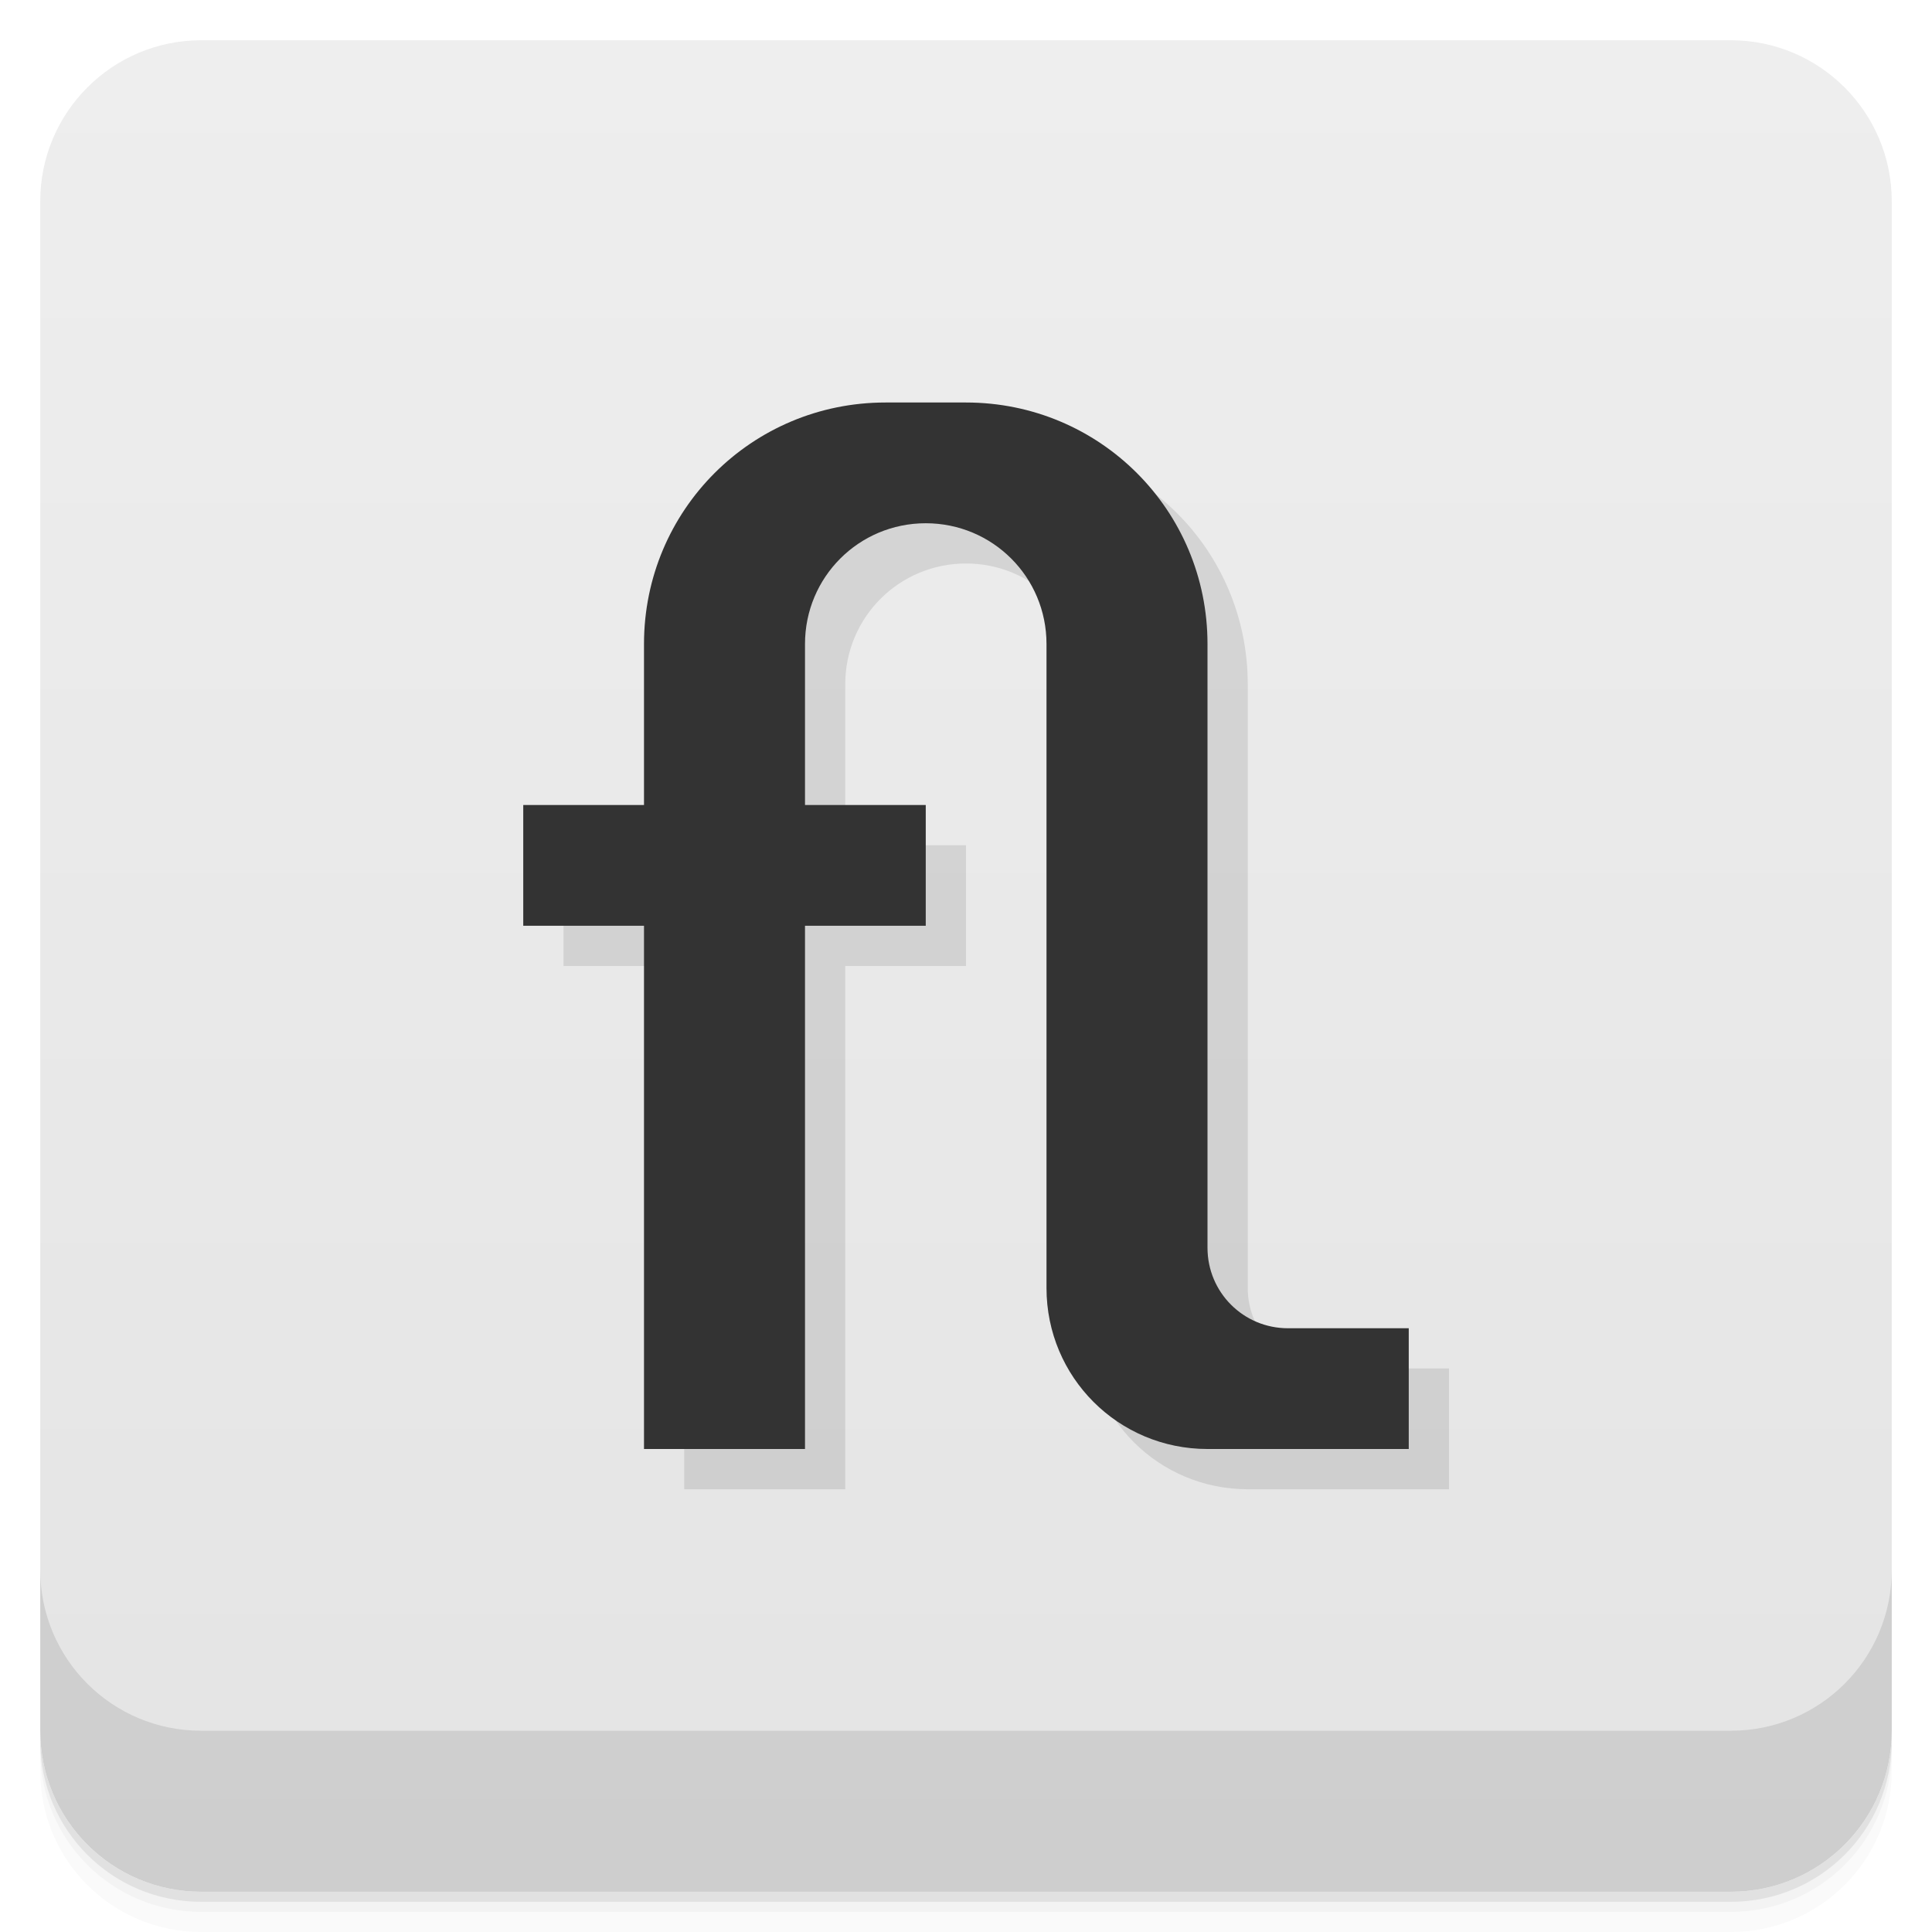
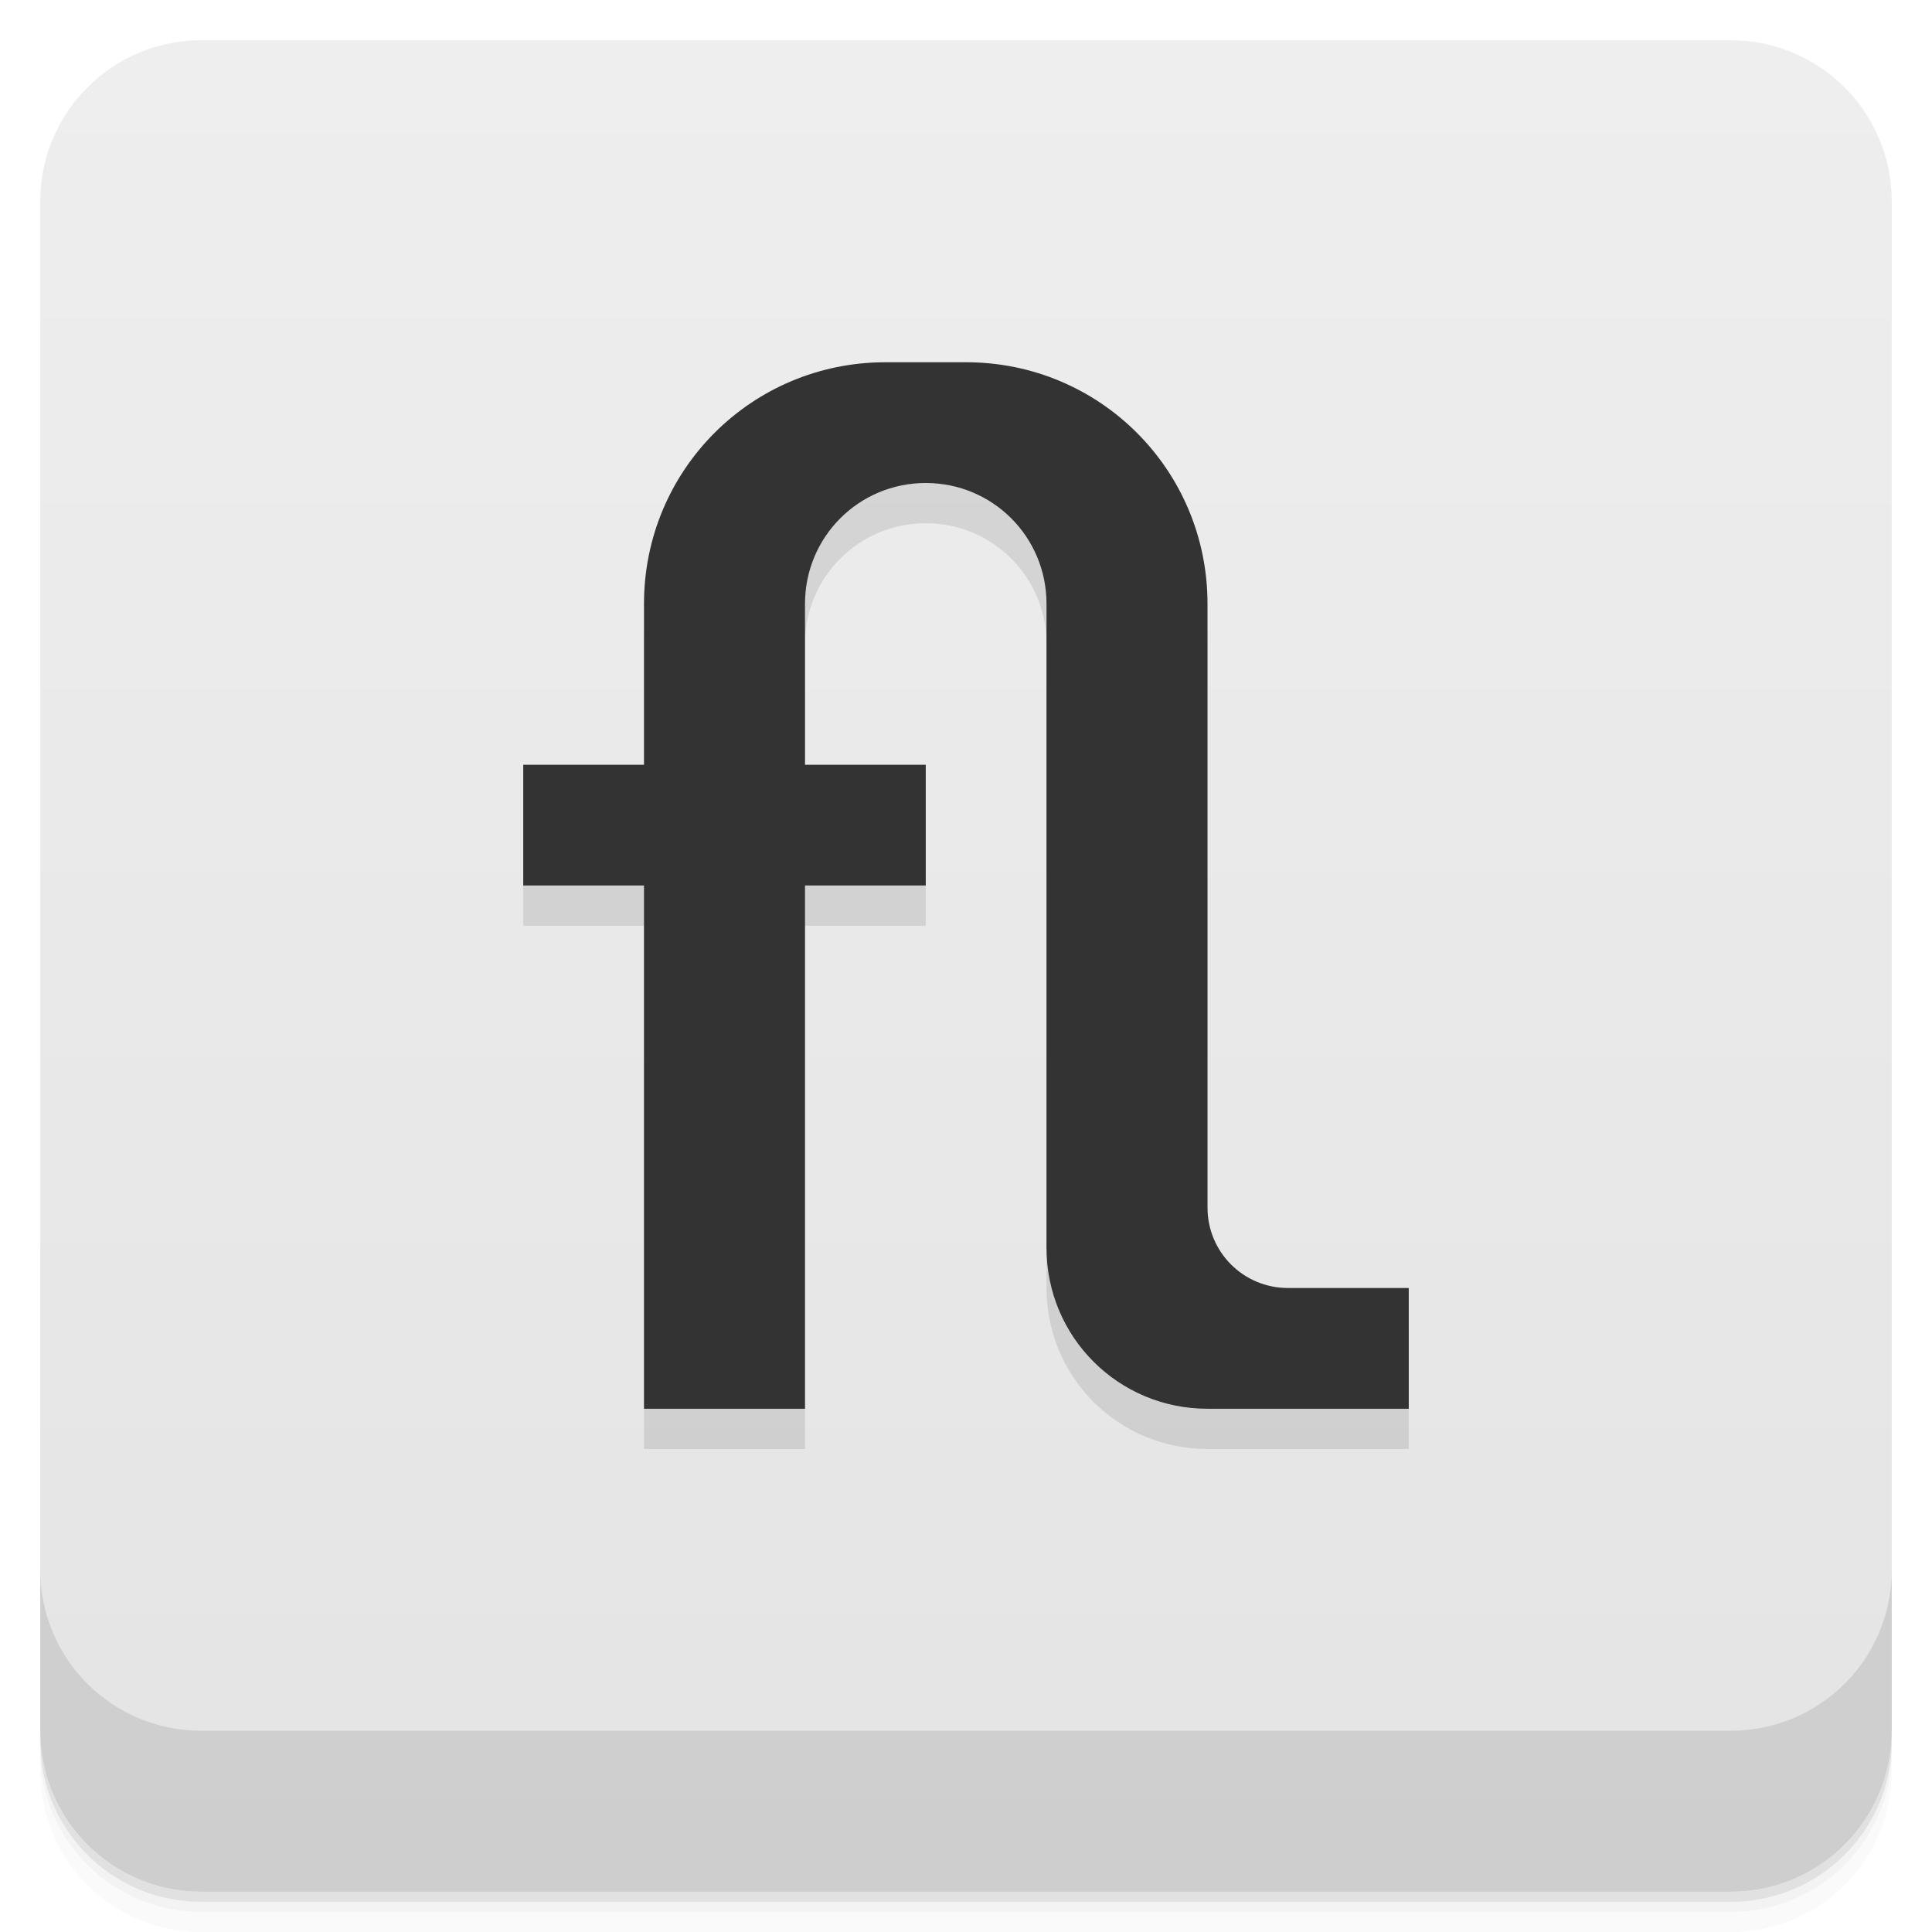
<svg xmlns="http://www.w3.org/2000/svg" version="1.1" viewBox="0 0 48 48">
  <defs>
    <linearGradient id="bg" x2="0" y1="1" y2="47" gradientUnits="userSpaceOnUse">
      <stop style="stop-color:#eee" offset="0" />
      <stop style="stop-color:#e4e4e4" offset="1" />
    </linearGradient>
  </defs>
  <path d="m1 43v0.25c0 2.216 1.784 4 4 4h38c2.216 0 4-1.784 4-4v-0.25c0 2.216-1.784 4-4 4h-38c-2.216 0-4-1.784-4-4zm0 0.5v0.5c0 2.216 1.784 4 4 4h38c2.216 0 4-1.784 4-4v-0.5c0 2.216-1.784 4-4 4h-38c-2.216 0-4-1.784-4-4z" style="opacity:.02" />
  <path d="m1 43.25v0.25c0 2.216 1.784 4 4 4h38c2.216 0 4-1.784 4-4v-0.25c0 2.216-1.784 4-4 4h-38c-2.216 0-4-1.784-4-4z" style="opacity:.05" />
  <path d="m1 43v0.25c0 2.216 1.784 4 4 4h38c2.216 0 4-1.784 4-4v-0.25c0 2.216-1.784 4-4 4h-38c-2.216 0-4-1.784-4-4z" style="opacity:.1" />
  <rect x="1" y="1" width="46" height="46" rx="4" style="fill:url(#bg)" />
  <path d="m1 39v4c0 2.216 1.784 4 4 4h38c2.216 0 4-1.784 4-4v-4c0 2.216-1.784 4-4 4h-38c-2.216 0-4-1.784-4-4z" style="opacity:.1" />
-   <path d="m23 11c-3.324 0-6 2.676-6 6v4h-3v3h3v13h4v-13h3v-3h-3v-4c0-1.662 1.338-3 3-3s3 1.338 3 3v16c0 2.216 1.784 4 4 4h5v-3h-3c-1.108 0-2-0.892-2-2v-15c0-3.324-2.676-6-6-6z" style="opacity:.1;paint-order:normal" />
-   <path d="m22 10c-3.324 0-6 2.676-6 6v4h-3v3h3v13h4v-13h3v-3h-3v-4c0-1.662 1.338-3 3-3s3 1.338 3 3v16c0 2.216 1.784 4 4 4h5v-3h-3c-1.108 0-2-0.892-2-2v-15c0-3.324-2.676-6-6-6z" style="fill:#333;paint-order:normal" />
+   <path d="m22 10c-3.324 0-6 2.676-6 6v4h-3v3h3v13h4v-13h3v-3h-3v-4c0-1.662 1.338-3 3-3s3 1.338 3 3v16c0 2.216 1.784 4 4 4h5v-3h-3c-1.108 0-2-0.892-2-2v-15c0-3.324-2.676-6-6-6z" style="opacity:.1;paint-order:normal" />
+   <path d="m22 9c-3.324 0-6 2.676-6 6v4h-3v3h3v13h4v-13h3v-3h-3v-4c0-1.662 1.338-3 3-3s3 1.338 3 3v16c0 2.216 1.784 4 4 4h5v-3h-3c-1.108 0-2-0.892-2-2v-15c0-3.324-2.676-6-6-6z" style="fill:#333;paint-order:normal" />
</svg>
